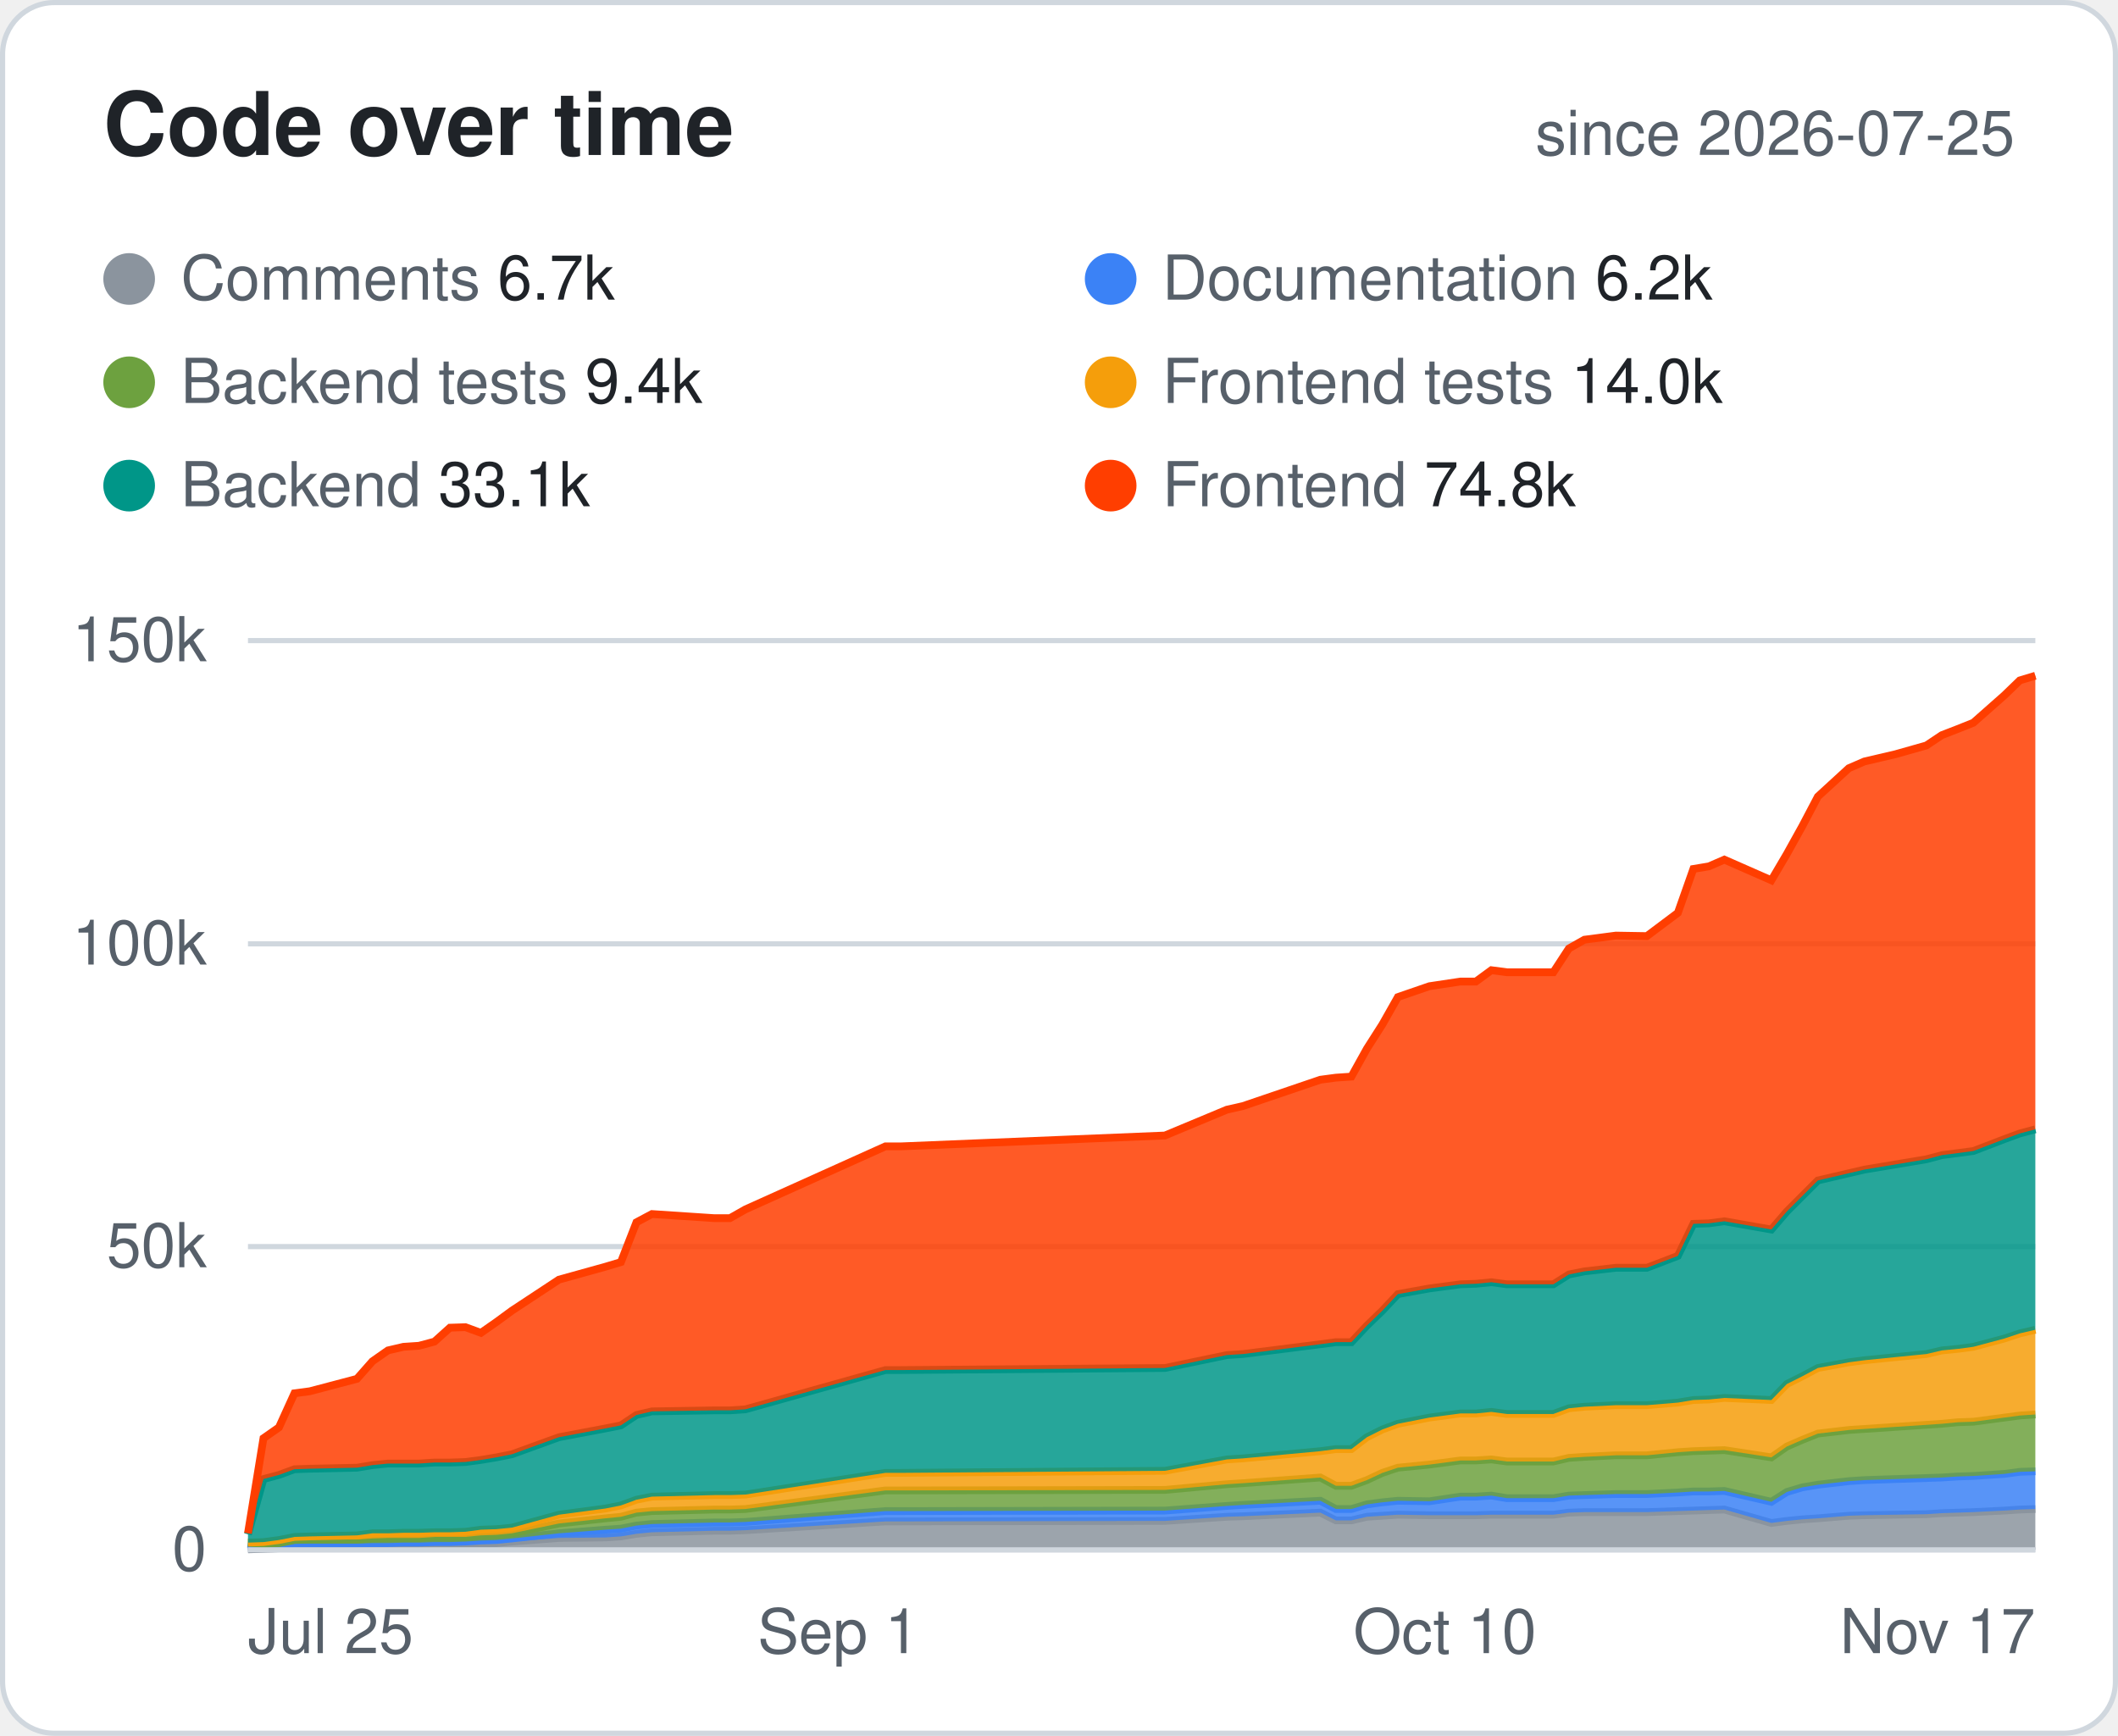
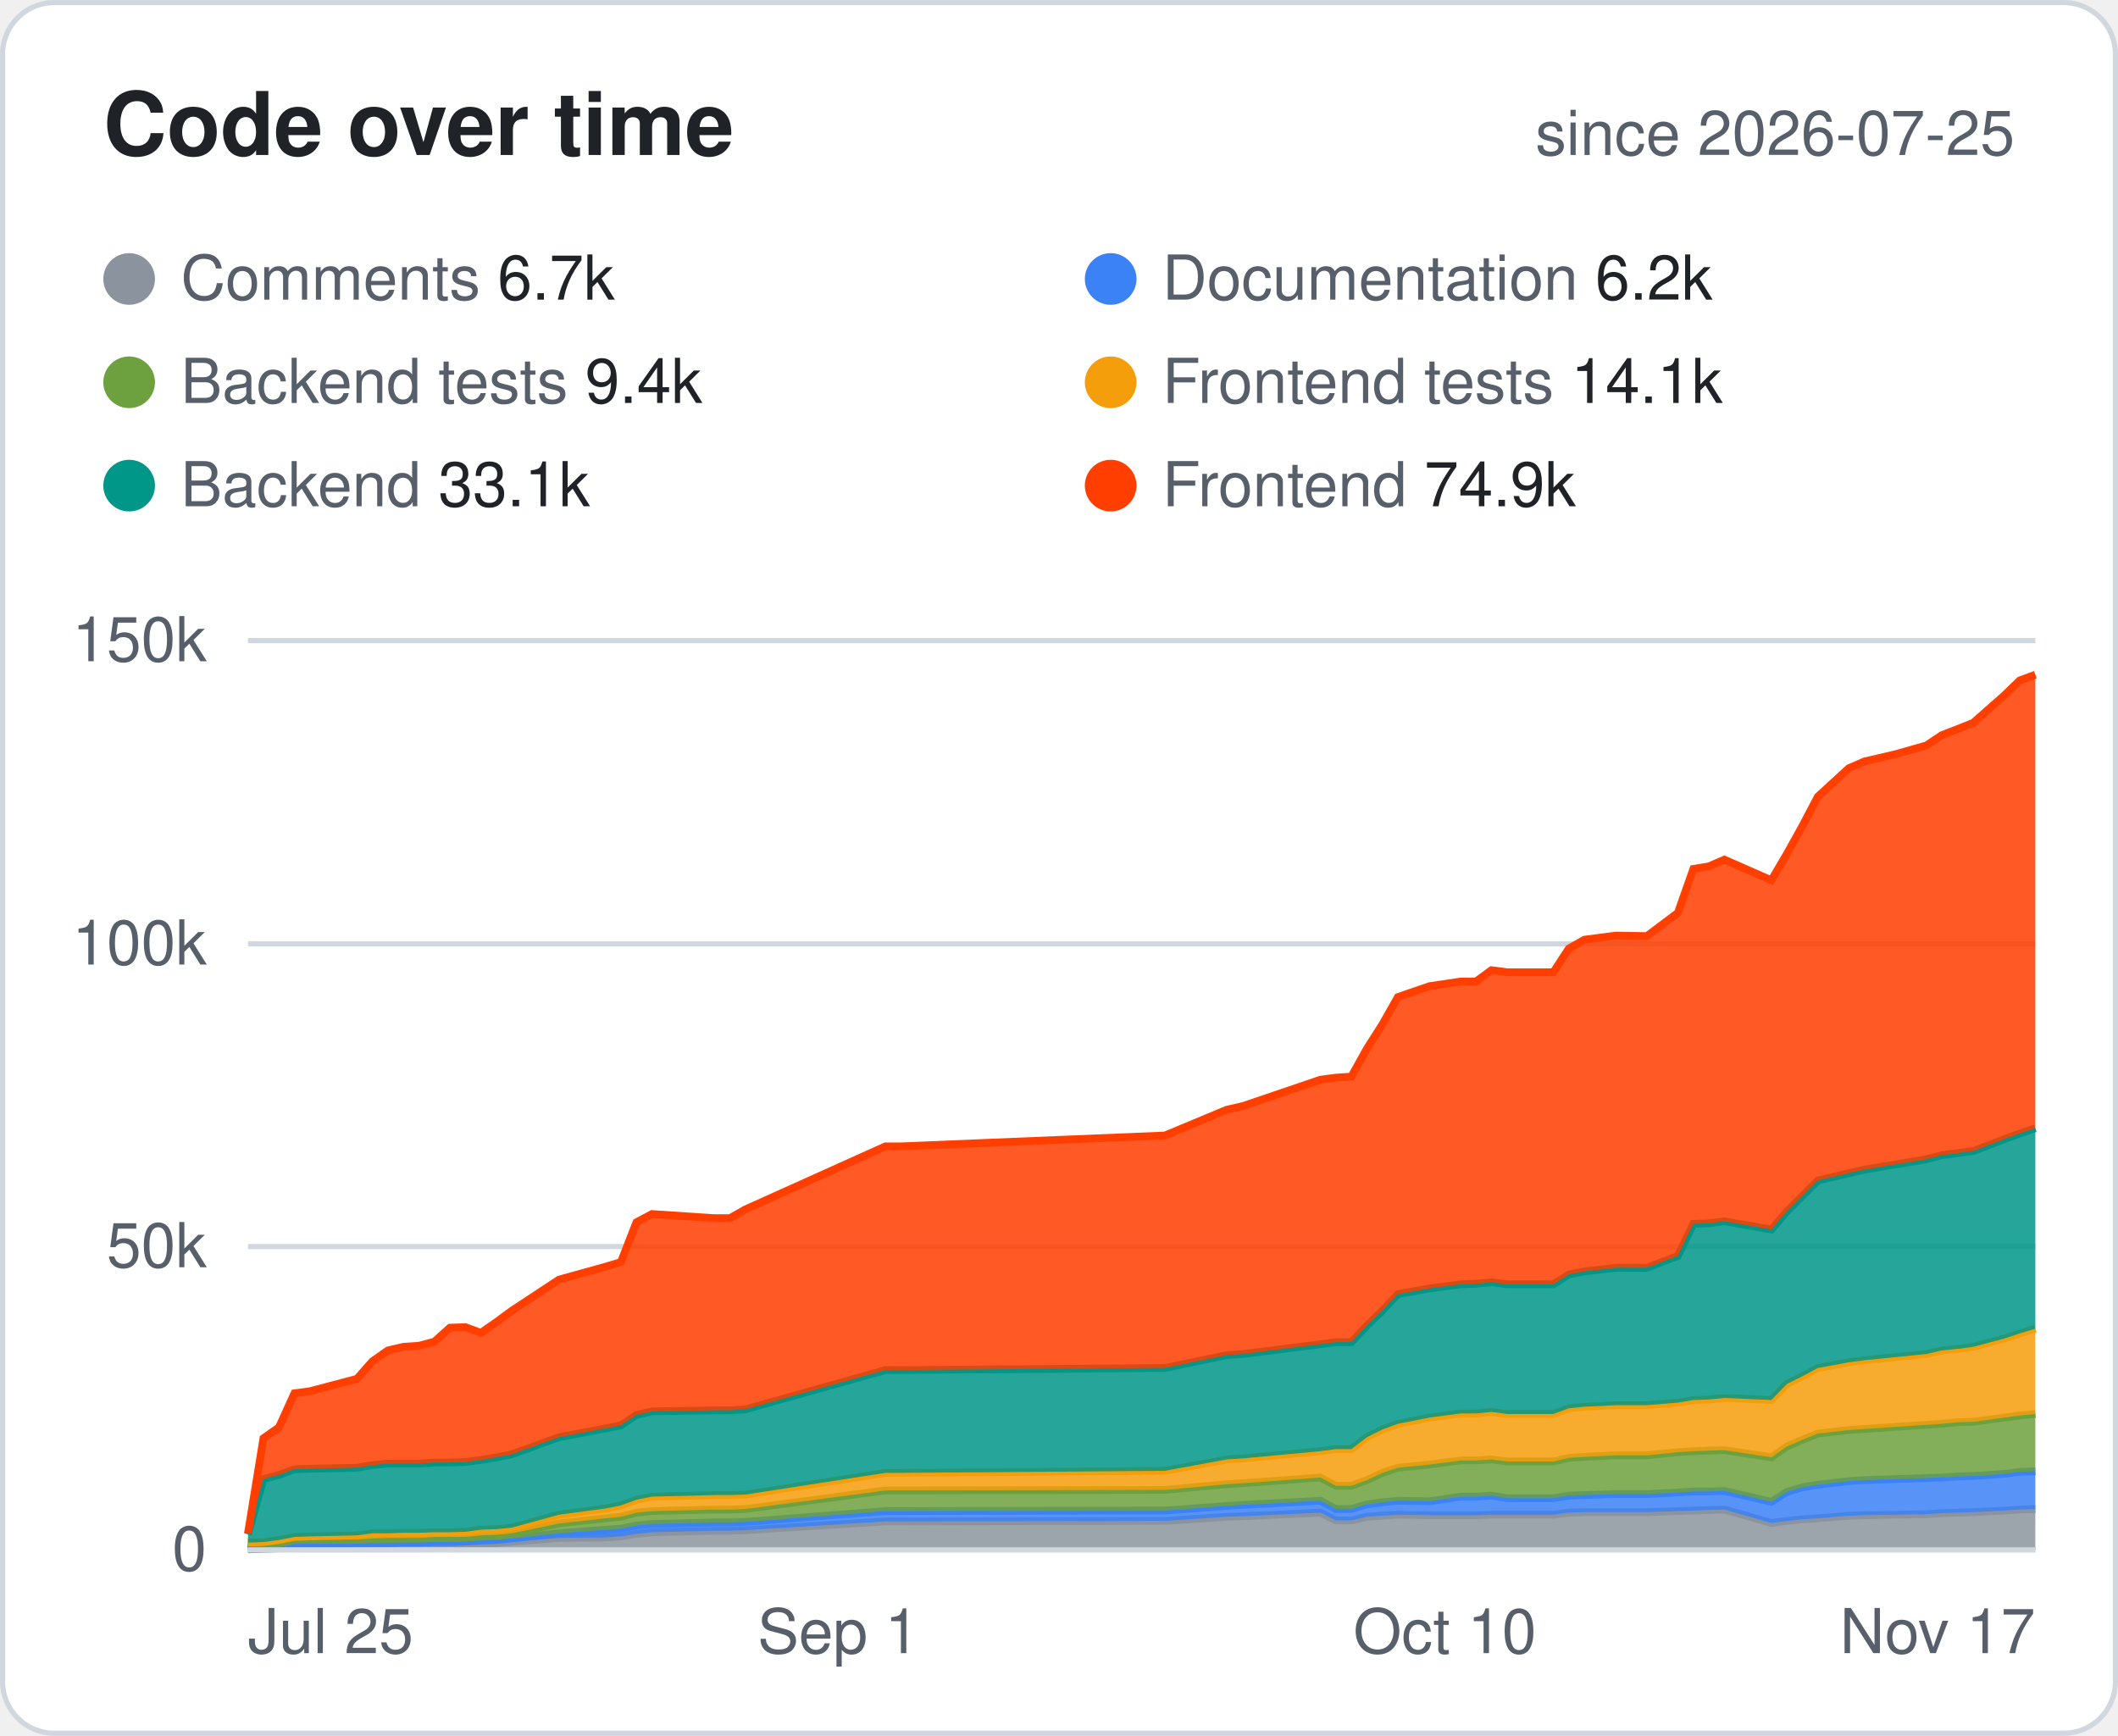
<svg xmlns="http://www.w3.org/2000/svg" width="410" height="336" viewBox="0 0 410 336" font-family="-apple-system,Segoe UI,Helvetica,Arial,sans-serif">
  <style>.bg{fill:#fff;stroke:#d0d7de}.hd{fill:#57606a;font-size:12px;font-weight:600;text-transform:uppercase;letter-spacing:.04em}.tx{fill:#1f2328;font-size:14px}.mu{fill:#57606a;font-size:14px}.tt{fill:#1f2328;font-size:14px;font-weight:700}.ln{stroke:#d0d7de}.ti{fill:#1f2328;font-size:17px;font-weight:700}.tr{fill:#eaeef2}@media (prefers-color-scheme:dark){.bg{fill:#0d1117;stroke:#30363d}.hd,.mu{fill:#8b949e}.tx,.tt,.ti{fill:#e6edf3}.ln{stroke:#30363d}.tr{fill:#21262d}}</style>
  <rect class="bg" x=".5" y=".5" width="409" height="335" rx="10" />
  <text class="ti" x="20" y="30">Code over time</text>
  <text class="mu" x="390" y="30" text-anchor="end" style="font-size:12px">since 2026-07-25</text>
  <circle cx="25" cy="54" r="5" fill="#8B949E" />
  <text class="mu" x="35" y="58" style="font-size:12px">Comments <tspan class="tx" style="font-size:12px">6.7k</tspan>
  </text>
  <circle cx="215" cy="54" r="5" fill="#3B82F6" />
  <text class="mu" x="225" y="58" style="font-size:12px">Documentation <tspan class="tx" style="font-size:12px">6.2k</tspan>
  </text>
  <circle cx="25" cy="74" r="5" fill="#6DA13F" />
  <text class="mu" x="35" y="78" style="font-size:12px">Backend tests <tspan class="tx" style="font-size:12px">9.4k</tspan>
  </text>
  <circle cx="215" cy="74" r="5" fill="#F59E0B" />
-   <text class="mu" x="225" y="78" style="font-size:12px">Frontend tests <tspan class="tx" style="font-size:12px">14.0k</tspan>
+   <text class="mu" x="225" y="78" style="font-size:12px">Frontend tests <tspan class="tx" style="font-size:12px">14.1k</tspan>
  </text>
  <circle cx="25" cy="94" r="5" fill="#009688" />
  <text class="mu" x="35" y="98" style="font-size:12px">Backend <tspan class="tx" style="font-size:12px">33.1k</tspan>
  </text>
  <circle cx="215" cy="94" r="5" fill="#FF3E00" />
-   <text class="mu" x="225" y="98" style="font-size:12px">Frontend <tspan class="tx" style="font-size:12px">74.8k</tspan>
+   <text class="mu" x="225" y="98" style="font-size:12px">Frontend <tspan class="tx" style="font-size:12px">74.9k</tspan>
  </text>
  <line class="ln" x1="48" x2="394" y1="300.0" y2="300.0" />
  <text class="mu" x="40" y="304.0" text-anchor="end" style="font-size:12px">0</text>
  <line class="ln" x1="48" x2="394" y1="241.3" y2="241.3" />
  <text class="mu" x="40" y="245.3" text-anchor="end" style="font-size:12px">50k</text>
  <line class="ln" x1="48" x2="394" y1="182.7" y2="182.7" />
  <text class="mu" x="40" y="186.7" text-anchor="end" style="font-size:12px">100k</text>
  <line class="ln" x1="48" x2="394" y1="124.0" y2="124.0" />
  <text class="mu" x="40" y="128.0" text-anchor="end" style="font-size:12px">150k</text>
  <text class="mu" x="48.0" y="320" text-anchor="start" style="font-size:12px">Jul 25</text>
  <text class="mu" x="162.3" y="320" text-anchor="middle" style="font-size:12px">Sep 1</text>
  <text class="mu" x="279.7" y="320" text-anchor="middle" style="font-size:12px">Oct 10</text>
  <text class="mu" x="394.0" y="320" text-anchor="end" style="font-size:12px">Nov 17</text>
  <polygon points="48.0,299.9 51.0,299.8 54.0,299.7 57.0,299.1 60.0,299.1 69.1,299.1 72.1,299.0 75.1,299.0 78.1,298.9 81.1,298.9 84.1,298.8 87.1,298.8 90.1,298.8 93.1,298.8 96.1,298.7 99.1,298.4 108.2,297.7 117.2,297.6 120.2,297.4 123.2,296.9 126.2,296.6 138.3,296.3 141.3,296.3 144.3,296.2 171.4,294.5 174.4,294.5 225.5,294.4 237.5,293.6 240.6,293.5 255.6,292.8 258.6,294.3 261.6,294.3 264.6,293.6 267.6,293.4 270.6,293.2 276.7,293.3 282.7,293.3 285.7,293.3 288.7,293.2 291.7,293.2 300.7,293.2 303.7,292.8 306.7,292.7 312.8,292.7 318.8,292.7 324.8,292.5 327.8,292.4 330.8,292.3 333.8,292.2 342.9,294.8 345.9,294.4 348.9,294.1 351.9,293.9 357.9,293.4 360.9,293.3 366.9,293.2 372.9,293.1 375.9,292.9 379.0,292.8 382.0,292.7 388.0,292.4 391.0,292.2 394.0,292.1 394.0,300.0 391.0,300.0 388.0,300.0 382.0,300.0 379.0,300.0 375.9,300.0 372.9,300.0 366.9,300.0 360.9,300.0 357.9,300.0 351.9,300.0 348.9,300.0 345.9,300.0 342.9,300.0 333.8,300.0 330.8,300.0 327.8,300.0 324.8,300.0 318.8,300.0 312.8,300.0 306.7,300.0 303.7,300.0 300.7,300.0 291.7,300.0 288.7,300.0 285.7,300.0 282.7,300.0 276.7,300.0 270.6,300.0 267.6,300.0 264.6,300.0 261.6,300.0 258.6,300.0 255.6,300.0 240.6,300.0 237.5,300.0 225.5,300.0 174.4,300.0 171.4,300.0 144.3,300.0 141.3,300.0 138.3,300.0 126.2,300.0 123.2,300.0 120.2,300.0 117.2,300.0 108.2,300.0 99.1,300.0 96.1,300.0 93.1,300.0 90.1,300.0 87.1,300.0 84.1,300.0 81.1,300.0 78.1,300.0 75.1,300.0 72.1,300.0 69.1,300.0 60.0,300.0 57.0,300.0 54.0,300.0 51.0,300.0 48.0,300.0" fill="#8B949E" fill-opacity=".85" />
  <polyline points="48.0,299.9 51.0,299.8 54.0,299.7 57.0,299.1 60.0,299.1 69.1,299.1 72.1,299.0 75.1,299.0 78.1,298.9 81.1,298.9 84.1,298.8 87.1,298.8 90.1,298.8 93.1,298.8 96.1,298.7 99.1,298.4 108.2,297.7 117.2,297.6 120.2,297.4 123.2,296.9 126.2,296.6 138.3,296.3 141.3,296.3 144.3,296.2 171.4,294.5 174.4,294.5 225.5,294.4 237.5,293.6 240.6,293.5 255.6,292.8 258.6,294.3 261.6,294.3 264.6,293.6 267.6,293.4 270.6,293.2 276.7,293.3 282.7,293.3 285.7,293.3 288.7,293.2 291.7,293.2 300.7,293.2 303.7,292.8 306.7,292.7 312.8,292.7 318.8,292.7 324.8,292.5 327.8,292.4 330.8,292.3 333.8,292.2 342.9,294.8 345.9,294.4 348.9,294.1 351.9,293.9 357.9,293.4 360.9,293.3 366.9,293.2 372.9,293.1 375.9,292.9 379.0,292.8 382.0,292.7 388.0,292.4 391.0,292.2 394.0,292.1" fill="none" stroke="#8B949E" stroke-width="1.5" />
  <polygon points="48.0,298.8 51.0,299.5 54.0,299.4 57.0,298.8 60.0,298.8 69.1,298.8 72.1,298.7 75.1,298.7 78.1,298.6 81.1,298.6 84.1,298.5 87.1,298.5 90.1,298.4 93.1,298.2 96.1,298.1 99.1,297.8 108.2,296.8 117.2,296.1 120.2,295.9 123.2,295.3 126.2,295.0 138.3,294.7 141.3,294.7 144.3,294.6 171.4,292.5 174.4,292.5 225.5,292.4 237.5,291.5 240.6,291.3 255.6,290.5 258.6,292.1 261.6,292.1 264.6,291.2 267.6,290.8 270.6,290.5 276.7,290.6 282.7,289.7 285.7,289.7 288.7,289.5 291.7,290.0 300.7,290.0 303.7,289.5 306.7,289.4 312.8,289.2 318.8,289.2 324.8,288.9 327.8,288.7 330.8,288.7 333.8,288.6 342.9,290.7 345.9,288.8 348.9,287.9 351.9,287.4 357.9,286.7 360.9,286.5 366.9,286.3 372.9,286.1 375.9,286.0 379.0,285.8 382.0,285.7 388.0,285.3 391.0,284.9 394.0,284.8 394.0,292.1 391.0,292.2 388.0,292.4 382.0,292.7 379.0,292.8 375.9,292.9 372.9,293.1 366.9,293.2 360.9,293.3 357.9,293.4 351.9,293.9 348.9,294.1 345.9,294.4 342.9,294.8 333.8,292.2 330.8,292.3 327.8,292.4 324.8,292.5 318.8,292.7 312.8,292.7 306.7,292.7 303.7,292.8 300.7,293.2 291.7,293.2 288.7,293.2 285.7,293.3 282.7,293.3 276.7,293.3 270.6,293.2 267.6,293.4 264.6,293.6 261.6,294.3 258.6,294.3 255.6,292.8 240.6,293.5 237.5,293.6 225.5,294.4 174.4,294.5 171.4,294.5 144.3,296.2 141.3,296.3 138.3,296.3 126.2,296.6 123.2,296.9 120.2,297.4 117.2,297.6 108.2,297.7 99.1,298.4 96.1,298.7 93.1,298.8 90.1,298.8 87.1,298.8 84.1,298.8 81.1,298.9 78.1,298.9 75.1,299.0 72.1,299.0 69.1,299.1 60.0,299.1 57.0,299.1 54.0,299.7 51.0,299.8 48.0,299.9" fill="#3B82F6" fill-opacity=".85" />
  <polyline points="48.0,298.8 51.0,299.5 54.0,299.4 57.0,298.8 60.0,298.8 69.1,298.8 72.1,298.7 75.1,298.7 78.1,298.6 81.1,298.6 84.1,298.5 87.1,298.5 90.1,298.4 93.1,298.2 96.1,298.1 99.1,297.8 108.2,296.8 117.2,296.1 120.2,295.9 123.2,295.3 126.2,295.0 138.3,294.7 141.3,294.7 144.3,294.6 171.4,292.5 174.4,292.5 225.5,292.4 237.5,291.5 240.6,291.3 255.6,290.5 258.6,292.1 261.6,292.1 264.6,291.2 267.6,290.8 270.6,290.5 276.7,290.6 282.7,289.7 285.7,289.7 288.7,289.5 291.7,290.0 300.7,290.0 303.7,289.5 306.7,289.4 312.8,289.2 318.8,289.2 324.8,288.9 327.8,288.7 330.8,288.7 333.8,288.6 342.9,290.7 345.9,288.8 348.9,287.9 351.9,287.4 357.9,286.7 360.9,286.5 366.9,286.3 372.9,286.1 375.9,286.0 379.0,285.8 382.0,285.7 388.0,285.3 391.0,284.9 394.0,284.8" fill="none" stroke="#3B82F6" stroke-width="1.5" />
-   <polygon points="48.0,298.6 51.0,298.9 54.0,298.7 57.0,298.1 60.0,298.0 69.1,298.0 72.1,297.8 75.1,297.7 78.1,297.7 81.1,297.7 84.1,297.5 87.1,297.5 90.1,297.5 93.1,297.2 96.1,297.1 99.1,296.8 108.2,294.9 117.2,293.9 120.2,293.6 123.2,292.8 126.2,292.5 138.3,292.2 141.3,292.2 144.3,292.1 171.4,288.5 174.4,288.5 225.5,288.4 237.5,287.3 240.6,287.1 255.6,286.0 258.6,287.6 261.6,287.6 264.6,286.5 267.6,285.1 270.6,284.1 276.7,283.5 282.7,282.7 285.7,282.7 288.7,282.5 291.7,282.9 300.7,282.9 303.7,282.2 306.7,282.0 312.8,281.7 318.8,281.7 324.8,281.1 327.8,280.9 330.8,280.8 333.8,280.7 342.9,282.1 345.9,280.0 348.9,278.7 351.9,277.5 357.9,276.8 360.9,276.6 366.9,276.2 372.9,275.8 375.9,275.6 379.0,275.3 382.0,275.2 388.0,274.4 391.0,274.0 394.0,273.8 394.0,284.8 391.0,284.9 388.0,285.3 382.0,285.7 379.0,285.8 375.9,286.0 372.9,286.1 366.9,286.3 360.9,286.5 357.9,286.7 351.9,287.4 348.9,287.9 345.9,288.8 342.9,290.7 333.8,288.6 330.8,288.7 327.8,288.7 324.8,288.9 318.8,289.2 312.8,289.2 306.7,289.4 303.7,289.5 300.7,290.0 291.7,290.0 288.7,289.5 285.7,289.7 282.7,289.7 276.7,290.6 270.6,290.5 267.6,290.8 264.6,291.2 261.6,292.1 258.6,292.1 255.6,290.5 240.6,291.3 237.5,291.5 225.5,292.4 174.4,292.5 171.4,292.5 144.3,294.6 141.3,294.7 138.3,294.7 126.2,295.0 123.2,295.3 120.2,295.9 117.2,296.1 108.2,296.8 99.1,297.8 96.1,298.1 93.1,298.2 90.1,298.4 87.1,298.5 84.1,298.5 81.1,298.6 78.1,298.6 75.1,298.7 72.1,298.7 69.1,298.8 60.0,298.8 57.0,298.8 54.0,299.4 51.0,299.5 48.0,298.8" fill="#6DA13F" fill-opacity=".85" />
-   <polyline points="48.0,298.6 51.0,298.9 54.0,298.7 57.0,298.1 60.0,298.0 69.1,298.0 72.1,297.8 75.1,297.7 78.1,297.7 81.1,297.7 84.1,297.5 87.1,297.5 90.1,297.5 93.1,297.2 96.1,297.1 99.1,296.8 108.2,294.9 117.2,293.9 120.2,293.6 123.2,292.8 126.2,292.5 138.3,292.2 141.3,292.2 144.3,292.1 171.4,288.5 174.4,288.5 225.5,288.4 237.5,287.3 240.6,287.1 255.6,286.0 258.6,287.6 261.6,287.6 264.6,286.5 267.6,285.1 270.6,284.1 276.7,283.5 282.7,282.7 285.7,282.7 288.7,282.5 291.7,282.9 300.7,282.9 303.7,282.2 306.7,282.0 312.8,281.7 318.8,281.7 324.8,281.1 327.8,280.9 330.8,280.8 333.8,280.7 342.9,282.1 345.9,280.0 348.9,278.7 351.9,277.5 357.9,276.8 360.9,276.6 366.9,276.2 372.9,275.8 375.9,275.6 379.0,275.3 382.0,275.2 388.0,274.4 391.0,274.0 394.0,273.8" fill="none" stroke="#6DA13F" stroke-width="1.5" />
-   <polygon points="48.0,298.6 51.0,298.5 54.0,298.1 57.0,297.5 60.0,297.4 69.1,297.2 72.1,296.8 75.1,296.8 78.1,296.7 81.1,296.7 84.1,296.6 87.1,296.6 90.1,296.5 93.1,296.1 96.1,296.0 99.1,295.7 108.2,293.2 117.2,292.0 120.2,291.4 123.2,290.3 126.2,289.7 138.3,289.4 141.3,289.4 144.3,289.3 171.4,285.1 174.4,285.1 225.5,284.7 237.5,282.5 240.6,282.3 255.6,280.9 258.6,280.5 261.6,280.5 264.6,278.2 267.6,276.7 270.6,275.6 276.7,274.4 282.7,273.6 285.7,273.6 288.7,273.3 291.7,273.7 300.7,273.7 303.7,272.6 306.7,272.3 312.8,272.0 318.8,272.0 324.8,271.5 327.8,271.0 330.8,270.9 333.8,270.6 342.9,271.0 345.9,267.9 348.9,266.4 351.9,264.8 357.9,263.7 360.9,263.3 366.9,262.7 372.9,262.1 375.9,261.4 379.0,261.1 382.0,260.7 388.0,259.1 391.0,258.1 394.0,257.4 394.0,273.8 391.0,274.0 388.0,274.4 382.0,275.2 379.0,275.3 375.9,275.6 372.9,275.8 366.9,276.2 360.9,276.6 357.9,276.8 351.9,277.5 348.9,278.7 345.9,280.0 342.9,282.1 333.8,280.7 330.8,280.8 327.8,280.9 324.8,281.1 318.8,281.7 312.8,281.7 306.7,282.0 303.7,282.2 300.7,282.9 291.7,282.9 288.7,282.5 285.7,282.7 282.7,282.7 276.7,283.5 270.6,284.1 267.6,285.1 264.6,286.5 261.6,287.6 258.6,287.6 255.6,286.0 240.6,287.1 237.5,287.3 225.5,288.4 174.4,288.5 171.4,288.5 144.3,292.1 141.3,292.2 138.3,292.2 126.2,292.5 123.2,292.8 120.2,293.6 117.2,293.9 108.2,294.9 99.1,296.8 96.1,297.1 93.1,297.2 90.1,297.5 87.1,297.5 84.1,297.5 81.1,297.7 78.1,297.7 75.1,297.7 72.1,297.8 69.1,298.0 60.0,298.0 57.0,298.1 54.0,298.7 51.0,298.9 48.0,298.6" fill="#F59E0B" fill-opacity=".85" />
-   <polyline points="48.0,298.6 51.0,298.5 54.0,298.1 57.0,297.5 60.0,297.4 69.1,297.2 72.1,296.8 75.1,296.8 78.1,296.7 81.1,296.7 84.1,296.6 87.1,296.6 90.1,296.5 93.1,296.1 96.1,296.0 99.1,295.7 108.2,293.2 117.2,292.0 120.2,291.4 123.2,290.3 126.2,289.7 138.3,289.4 141.3,289.4 144.3,289.3 171.4,285.1 174.4,285.1 225.5,284.7 237.5,282.5 240.6,282.3 255.6,280.9 258.6,280.5 261.6,280.5 264.6,278.2 267.6,276.7 270.6,275.6 276.7,274.4 282.7,273.6 285.7,273.6 288.7,273.3 291.7,273.7 300.7,273.7 303.7,272.6 306.7,272.3 312.8,272.0 318.8,272.0 324.8,271.5 327.8,271.0 330.8,270.9 333.8,270.6 342.9,271.0 345.9,267.9 348.9,266.4 351.9,264.8 357.9,263.7 360.9,263.3 366.9,262.7 372.9,262.1 375.9,261.4 379.0,261.1 382.0,260.7 388.0,259.1 391.0,258.1 394.0,257.4" fill="none" stroke="#F59E0B" stroke-width="1.5" />
-   <polygon points="48.0,297.0 51.0,286.3 54.0,285.5 57.0,284.4 60.0,284.3 69.1,284.1 72.1,283.6 75.1,283.3 78.1,283.3 81.1,283.3 84.1,283.1 87.1,283.1 90.1,283.0 93.1,282.6 96.1,282.1 99.1,281.5 108.2,278.2 117.2,276.5 120.2,275.9 123.2,273.9 126.2,273.2 138.3,273.0 141.3,273.0 144.3,272.8 171.4,265.2 174.4,265.2 225.5,264.8 237.5,262.3 240.6,262.1 255.6,260.2 258.6,259.8 261.6,259.8 264.6,256.6 267.6,253.7 270.6,250.5 276.7,249.4 282.7,248.6 285.7,248.5 288.7,248.2 291.7,248.6 300.7,248.6 303.7,246.7 306.7,246.1 312.8,245.4 318.8,245.4 324.8,243.1 327.8,236.9 330.8,236.8 333.8,236.4 342.9,238.0 345.9,234.5 348.9,231.5 351.9,228.5 357.9,227.1 360.9,226.4 366.9,225.4 372.9,224.4 375.9,223.6 379.0,223.2 382.0,222.8 388.0,220.5 391.0,219.4 394.0,218.6 394.0,257.4 391.0,258.1 388.0,259.1 382.0,260.7 379.0,261.1 375.9,261.4 372.9,262.1 366.9,262.7 360.9,263.3 357.9,263.7 351.9,264.8 348.9,266.4 345.9,267.9 342.9,271.0 333.8,270.6 330.8,270.9 327.8,271.0 324.8,271.5 318.8,272.0 312.8,272.0 306.7,272.3 303.7,272.6 300.7,273.7 291.7,273.7 288.7,273.3 285.7,273.6 282.7,273.6 276.7,274.4 270.6,275.6 267.6,276.7 264.6,278.2 261.6,280.5 258.6,280.5 255.6,280.9 240.6,282.3 237.5,282.5 225.5,284.7 174.4,285.1 171.4,285.1 144.3,289.3 141.3,289.4 138.3,289.4 126.2,289.7 123.2,290.3 120.2,291.4 117.2,292.0 108.2,293.2 99.1,295.7 96.1,296.0 93.1,296.1 90.1,296.5 87.1,296.6 84.1,296.6 81.1,296.7 78.1,296.7 75.1,296.8 72.1,296.8 69.1,297.2 60.0,297.4 57.0,297.5 54.0,298.1 51.0,298.5 48.0,298.6" fill="#009688" fill-opacity=".85" />
-   <polyline points="48.0,297.0 51.0,286.3 54.0,285.5 57.0,284.4 60.0,284.3 69.1,284.1 72.1,283.6 75.1,283.3 78.1,283.3 81.1,283.3 84.1,283.1 87.1,283.1 90.1,283.0 93.1,282.6 96.1,282.1 99.1,281.5 108.2,278.2 117.2,276.5 120.2,275.9 123.2,273.9 126.2,273.2 138.3,273.0 141.3,273.0 144.3,272.8 171.4,265.2 174.4,265.2 225.5,264.8 237.5,262.3 240.6,262.1 255.6,260.2 258.6,259.8 261.6,259.8 264.6,256.6 267.6,253.7 270.6,250.5 276.7,249.4 282.7,248.6 285.7,248.5 288.7,248.2 291.7,248.6 300.7,248.6 303.7,246.7 306.7,246.1 312.8,245.4 318.8,245.4 324.8,243.1 327.8,236.9 330.8,236.8 333.8,236.4 342.9,238.0 345.9,234.5 348.9,231.5 351.9,228.5 357.9,227.1 360.9,226.4 366.9,225.4 372.9,224.4 375.9,223.6 379.0,223.2 382.0,222.8 388.0,220.5 391.0,219.4 394.0,218.6" fill="none" stroke="#009688" stroke-width="1.5" />
-   <polygon points="48.0,296.8 51.0,278.4 54.0,276.3 57.0,269.7 60.0,269.3 69.1,266.9 72.1,263.5 75.1,261.4 78.1,260.7 81.1,260.5 84.1,259.7 87.1,257.0 90.1,256.9 93.1,258.0 96.1,255.9 99.1,253.7 108.2,247.7 117.2,245.2 120.2,244.3 123.2,236.6 126.2,235.0 138.3,235.8 141.3,235.8 144.3,234.1 171.4,221.9 174.4,221.9 225.5,219.8 237.5,214.8 240.6,214.1 255.6,209.0 258.6,208.6 261.6,208.4 264.6,203.0 267.6,198.3 270.6,193.0 276.7,190.9 282.7,190.0 285.7,190.0 288.7,187.8 291.7,188.2 300.7,188.2 303.7,183.6 306.7,181.9 312.8,181.1 318.8,181.2 324.8,176.7 327.8,168.2 330.8,167.7 333.8,166.4 342.9,170.4 345.9,165.3 348.9,159.9 351.9,154.2 357.9,148.7 360.9,147.4 366.9,146.0 372.9,144.3 375.9,142.3 379.0,141.1 382.0,139.9 388.0,134.6 391.0,131.7 394.0,130.8 394.0,218.6 391.0,219.4 388.0,220.5 382.0,222.8 379.0,223.2 375.9,223.6 372.9,224.4 366.9,225.4 360.9,226.4 357.9,227.1 351.9,228.5 348.9,231.5 345.9,234.5 342.9,238.0 333.8,236.4 330.8,236.8 327.8,236.9 324.8,243.1 318.8,245.4 312.8,245.4 306.7,246.1 303.7,246.7 300.7,248.6 291.7,248.6 288.7,248.2 285.7,248.5 282.7,248.6 276.7,249.4 270.6,250.5 267.6,253.7 264.6,256.6 261.6,259.8 258.6,259.8 255.6,260.2 240.6,262.1 237.5,262.3 225.5,264.8 174.4,265.2 171.4,265.2 144.3,272.8 141.3,273.0 138.3,273.0 126.2,273.2 123.2,273.9 120.2,275.9 117.2,276.5 108.2,278.2 99.1,281.5 96.1,282.1 93.1,282.6 90.1,283.0 87.1,283.1 84.1,283.1 81.1,283.3 78.1,283.3 75.1,283.3 72.1,283.6 69.1,284.1 60.0,284.3 57.0,284.4 54.0,285.5 51.0,286.3 48.0,297.0" fill="#FF3E00" fill-opacity=".85" />
-   <polyline points="48.0,296.8 51.0,278.4 54.0,276.3 57.0,269.7 60.0,269.3 69.1,266.9 72.1,263.5 75.1,261.4 78.1,260.7 81.1,260.5 84.1,259.7 87.1,257.0 90.1,256.9 93.1,258.0 96.1,255.9 99.1,253.7 108.2,247.7 117.2,245.2 120.2,244.3 123.2,236.6 126.2,235.0 138.3,235.8 141.3,235.8 144.3,234.1 171.4,221.9 174.4,221.9 225.5,219.8 237.5,214.8 240.6,214.1 255.6,209.0 258.6,208.6 261.6,208.4 264.6,203.0 267.6,198.3 270.6,193.0 276.7,190.9 282.7,190.0 285.7,190.0 288.7,187.8 291.7,188.2 300.7,188.2 303.7,183.6 306.7,181.9 312.8,181.1 318.8,181.2 324.8,176.7 327.8,168.2 330.8,167.7 333.8,166.4 342.9,170.4 345.9,165.3 348.9,159.9 351.9,154.2 357.9,148.7 360.9,147.4 366.9,146.0 372.9,144.3 375.9,142.3 379.0,141.1 382.0,139.9 388.0,134.6 391.0,131.7 394.0,130.8" fill="none" stroke="#FF3E00" stroke-width="1.5" />
+   <polygon points="48.0,298.6 51.0,298.9 54.0,298.7 57.0,298.1 60.0,298.0 69.1,298.0 72.1,297.8 75.1,297.7 78.1,297.7 81.1,297.7 84.1,297.5 87.1,297.5 90.1,297.5 93.1,297.2 96.1,297.1 99.1,296.8 108.2,294.9 117.2,293.9 120.2,293.6 123.2,292.8 126.2,292.5 138.3,292.2 141.3,292.2 144.3,292.1 171.4,288.5 174.4,288.5 225.5,288.4 237.5,287.3 240.6,287.1 255.6,286.0 258.6,287.6 261.6,287.6 264.6,286.5 267.6,285.1 270.6,284.1 276.7,283.5 282.7,282.7 285.7,282.7 288.7,282.5 291.7,282.9 300.7,282.9 303.7,282.2 306.7,282.0 312.8,281.7 318.8,281.7 324.8,281.1 327.8,280.9 330.8,280.8 333.8,280.7 342.9,282.1 345.9,280.0 348.9,278.7 351.9,277.5 357.9,276.8 360.9,276.6 366.9,276.2 372.9,275.8 375.9,275.6 379.0,275.3 382.0,275.2 388.0,274.4 391.0,274.0 394.0,273.7 394.0,284.8 391.0,284.9 388.0,285.3 382.0,285.7 379.0,285.8 375.9,286.0 372.9,286.1 366.9,286.3 360.9,286.5 357.9,286.7 351.9,287.4 348.9,287.9 345.9,288.8 342.9,290.7 333.8,288.6 330.8,288.7 327.8,288.7 324.8,288.9 318.8,289.2 312.8,289.2 306.7,289.4 303.7,289.5 300.7,290.0 291.7,290.0 288.7,289.5 285.7,289.7 282.7,289.7 276.7,290.6 270.6,290.5 267.6,290.8 264.6,291.2 261.6,292.1 258.6,292.1 255.6,290.5 240.6,291.3 237.5,291.5 225.5,292.4 174.4,292.5 171.4,292.5 144.3,294.6 141.3,294.7 138.3,294.7 126.2,295.0 123.2,295.3 120.2,295.9 117.2,296.1 108.2,296.8 99.1,297.8 96.1,298.1 93.1,298.2 90.1,298.4 87.1,298.5 84.1,298.5 81.1,298.6 78.1,298.6 75.1,298.7 72.1,298.7 69.1,298.8 60.0,298.8 57.0,298.8 54.0,299.4 51.0,299.5 48.0,298.8" fill="#6DA13F" fill-opacity=".85" />
+   <polyline points="48.0,298.6 51.0,298.9 54.0,298.7 57.0,298.1 60.0,298.0 69.1,298.0 72.1,297.8 75.1,297.7 78.1,297.7 81.1,297.7 84.1,297.5 87.1,297.5 90.1,297.5 93.1,297.2 96.1,297.1 99.1,296.8 108.2,294.9 117.2,293.9 120.2,293.6 123.2,292.8 126.2,292.5 138.3,292.2 141.3,292.2 144.3,292.1 171.4,288.5 174.4,288.5 225.5,288.4 237.5,287.3 240.6,287.1 255.6,286.0 258.6,287.6 261.6,287.6 264.6,286.5 267.6,285.1 270.6,284.1 276.7,283.5 282.7,282.7 285.7,282.7 288.7,282.5 291.7,282.9 300.7,282.9 303.7,282.2 306.7,282.0 312.8,281.7 318.8,281.7 324.8,281.1 327.8,280.9 330.8,280.8 333.8,280.7 342.9,282.1 345.9,280.0 348.9,278.7 351.9,277.5 357.9,276.8 360.9,276.6 366.9,276.2 372.9,275.8 375.9,275.6 379.0,275.3 382.0,275.2 388.0,274.4 391.0,274.0 394.0,273.7" fill="none" stroke="#6DA13F" stroke-width="1.5" />
+   <polygon points="48.0,298.6 51.0,298.5 54.0,298.1 57.0,297.5 60.0,297.4 69.1,297.2 72.1,296.8 75.1,296.8 78.1,296.7 81.1,296.7 84.1,296.6 87.1,296.6 90.1,296.5 93.1,296.1 96.1,296.0 99.1,295.7 108.2,293.2 117.2,292.0 120.2,291.4 123.2,290.3 126.2,289.7 138.3,289.4 141.3,289.4 144.3,289.3 171.4,285.1 174.4,285.1 225.5,284.7 237.5,282.5 240.6,282.3 255.6,280.9 258.6,280.5 261.6,280.5 264.6,278.2 267.6,276.7 270.6,275.6 276.7,274.4 282.7,273.6 285.7,273.6 288.7,273.3 291.7,273.7 300.7,273.7 303.7,272.6 306.7,272.3 312.8,272.0 318.8,272.0 324.8,271.5 327.8,271.0 330.8,270.9 333.8,270.6 342.9,271.0 345.9,267.9 348.9,266.4 351.9,264.8 357.9,263.7 360.9,263.3 366.9,262.7 372.9,262.1 375.9,261.4 379.0,261.1 382.0,260.7 388.0,259.1 391.0,258.1 394.0,257.2 394.0,273.7 391.0,274.0 388.0,274.4 382.0,275.2 379.0,275.3 375.9,275.6 372.9,275.8 366.9,276.2 360.9,276.6 357.9,276.8 351.9,277.5 348.9,278.7 345.9,280.0 342.9,282.1 333.8,280.7 330.8,280.8 327.8,280.9 324.8,281.1 318.8,281.7 312.8,281.7 306.7,282.0 303.7,282.2 300.7,282.9 291.7,282.9 288.7,282.5 285.7,282.7 282.7,282.7 276.7,283.5 270.6,284.1 267.6,285.1 264.6,286.5 261.6,287.6 258.6,287.6 255.6,286.0 240.6,287.1 237.5,287.3 225.5,288.4 174.4,288.5 171.4,288.5 144.3,292.1 141.3,292.2 138.3,292.2 126.2,292.5 123.2,292.8 120.2,293.6 117.2,293.9 108.2,294.9 99.1,296.8 96.1,297.1 93.1,297.2 90.1,297.5 87.1,297.5 84.1,297.5 81.1,297.7 78.1,297.7 75.1,297.7 72.1,297.8 69.1,298.0 60.0,298.0 57.0,298.1 54.0,298.7 51.0,298.9 48.0,298.6" fill="#F59E0B" fill-opacity=".85" />
+   <polyline points="48.0,298.6 51.0,298.5 54.0,298.1 57.0,297.5 60.0,297.4 69.1,297.2 72.1,296.8 75.1,296.8 78.1,296.7 81.1,296.7 84.1,296.6 87.1,296.6 90.1,296.5 93.1,296.1 96.1,296.0 99.1,295.7 108.2,293.2 117.2,292.0 120.2,291.4 123.2,290.3 126.2,289.7 138.3,289.4 141.3,289.4 144.3,289.3 171.4,285.1 174.4,285.1 225.5,284.7 237.5,282.5 240.6,282.3 255.6,280.9 258.6,280.5 261.6,280.5 264.6,278.2 267.6,276.7 270.6,275.6 276.7,274.4 282.7,273.6 285.7,273.6 288.7,273.3 291.7,273.7 300.7,273.7 303.7,272.6 306.7,272.3 312.8,272.0 318.8,272.0 324.8,271.5 327.8,271.0 330.8,270.9 333.8,270.6 342.9,271.0 345.9,267.9 348.9,266.4 351.9,264.8 357.9,263.7 360.9,263.3 366.9,262.7 372.9,262.1 375.9,261.4 379.0,261.1 382.0,260.7 388.0,259.1 391.0,258.1 394.0,257.2" fill="none" stroke="#F59E0B" stroke-width="1.5" />
+   <polygon points="48.0,297.0 51.0,286.3 54.0,285.5 57.0,284.4 60.0,284.3 69.1,284.1 72.1,283.6 75.1,283.3 78.1,283.3 81.1,283.3 84.1,283.1 87.1,283.1 90.1,283.0 93.1,282.6 96.1,282.1 99.1,281.5 108.2,278.2 117.2,276.5 120.2,275.9 123.2,273.9 126.2,273.2 138.3,273.0 141.3,273.0 144.3,272.8 171.4,265.2 174.4,265.2 225.5,264.8 237.5,262.3 240.6,262.1 255.6,260.2 258.6,259.8 261.6,259.8 264.6,256.6 267.6,253.7 270.6,250.5 276.7,249.4 282.7,248.6 285.7,248.5 288.7,248.2 291.7,248.6 300.7,248.6 303.7,246.7 306.7,246.1 312.8,245.4 318.8,245.4 324.8,243.1 327.8,236.9 330.8,236.8 333.8,236.4 342.9,238.0 345.9,234.5 348.9,231.5 351.9,228.5 357.9,227.1 360.9,226.4 366.9,225.4 372.9,224.4 375.9,223.6 379.0,223.2 382.0,222.8 388.0,220.5 391.0,219.4 394.0,218.4 394.0,257.2 391.0,258.1 388.0,259.1 382.0,260.7 379.0,261.1 375.9,261.4 372.9,262.1 366.9,262.7 360.9,263.3 357.9,263.7 351.9,264.8 348.9,266.4 345.9,267.9 342.9,271.0 333.8,270.6 330.8,270.9 327.8,271.0 324.8,271.5 318.8,272.0 312.8,272.0 306.7,272.3 303.7,272.6 300.7,273.7 291.7,273.7 288.7,273.3 285.7,273.6 282.7,273.6 276.7,274.4 270.6,275.6 267.6,276.7 264.6,278.2 261.6,280.5 258.6,280.5 255.6,280.9 240.6,282.3 237.5,282.5 225.5,284.7 174.4,285.1 171.4,285.1 144.3,289.3 141.3,289.4 138.3,289.4 126.2,289.7 123.2,290.3 120.2,291.4 117.2,292.0 108.2,293.2 99.1,295.7 96.1,296.0 93.1,296.1 90.1,296.5 87.1,296.6 84.1,296.6 81.1,296.7 78.1,296.7 75.1,296.8 72.1,296.8 69.1,297.2 60.0,297.4 57.0,297.5 54.0,298.1 51.0,298.5 48.0,298.6" fill="#009688" fill-opacity=".85" />
+   <polyline points="48.0,297.0 51.0,286.3 54.0,285.5 57.0,284.4 60.0,284.3 69.1,284.1 72.1,283.6 75.1,283.3 78.1,283.3 81.1,283.3 84.1,283.1 87.1,283.1 90.1,283.0 93.1,282.6 96.1,282.1 99.1,281.5 108.2,278.2 117.2,276.5 120.2,275.9 123.2,273.9 126.2,273.2 138.3,273.0 141.3,273.0 144.3,272.8 171.4,265.2 174.4,265.2 225.5,264.8 237.5,262.3 240.6,262.1 255.6,260.2 258.6,259.8 261.6,259.8 264.6,256.6 267.6,253.7 270.6,250.5 276.7,249.4 282.7,248.6 285.7,248.5 288.7,248.2 291.7,248.6 300.7,248.6 303.7,246.7 306.7,246.1 312.8,245.4 318.8,245.4 324.8,243.1 327.8,236.9 330.8,236.8 333.8,236.4 342.9,238.0 345.9,234.5 348.9,231.5 351.9,228.5 357.9,227.1 360.9,226.4 366.9,225.4 372.9,224.4 375.9,223.6 379.0,223.2 382.0,222.8 388.0,220.5 391.0,219.4 394.0,218.4" fill="none" stroke="#009688" stroke-width="1.5" />
+   <polygon points="48.0,296.8 51.0,278.4 54.0,276.3 57.0,269.7 60.0,269.3 69.1,266.9 72.1,263.5 75.1,261.4 78.1,260.7 81.1,260.5 84.1,259.7 87.1,257.0 90.1,256.9 93.1,258.0 96.1,255.9 99.1,253.7 108.2,247.7 117.2,245.2 120.2,244.3 123.2,236.6 126.2,235.0 138.3,235.8 141.3,235.8 144.3,234.1 171.4,221.9 174.4,221.9 225.5,219.8 237.5,214.8 240.6,214.1 255.6,209.0 258.6,208.6 261.6,208.4 264.6,203.0 267.6,198.3 270.6,193.0 276.7,190.9 282.7,190.0 285.7,190.0 288.7,187.8 291.7,188.2 300.7,188.2 303.7,183.6 306.7,181.9 312.8,181.1 318.8,181.2 324.8,176.7 327.8,168.2 330.8,167.7 333.8,166.4 342.9,170.4 345.9,165.3 348.9,159.9 351.9,154.2 357.9,148.7 360.9,147.4 366.9,146.0 372.9,144.3 375.9,142.3 379.0,141.1 382.0,139.9 388.0,134.6 391.0,131.7 394.0,130.6 394.0,218.4 391.0,219.4 388.0,220.5 382.0,222.8 379.0,223.2 375.9,223.6 372.9,224.4 366.9,225.4 360.9,226.4 357.9,227.1 351.9,228.5 348.9,231.5 345.9,234.5 342.9,238.0 333.8,236.4 330.8,236.8 327.8,236.9 324.8,243.1 318.8,245.4 312.8,245.4 306.7,246.1 303.7,246.7 300.7,248.6 291.7,248.6 288.7,248.2 285.7,248.5 282.7,248.6 276.7,249.4 270.6,250.5 267.6,253.7 264.6,256.6 261.6,259.8 258.6,259.8 255.6,260.2 240.6,262.1 237.5,262.3 225.5,264.8 174.4,265.2 171.4,265.2 144.3,272.8 141.3,273.0 138.3,273.0 126.2,273.2 123.2,273.9 120.2,275.9 117.2,276.5 108.2,278.2 99.1,281.5 96.1,282.1 93.1,282.6 90.1,283.0 87.1,283.1 84.1,283.1 81.1,283.3 78.1,283.3 75.1,283.3 72.1,283.6 69.1,284.1 60.0,284.3 57.0,284.4 54.0,285.5 51.0,286.3 48.0,297.0" fill="#FF3E00" fill-opacity=".85" />
+   <polyline points="48.0,296.8 51.0,278.4 54.0,276.3 57.0,269.7 60.0,269.3 69.1,266.9 72.1,263.5 75.1,261.4 78.1,260.7 81.1,260.5 84.1,259.7 87.1,257.0 90.1,256.9 93.1,258.0 96.1,255.9 99.1,253.7 108.2,247.7 117.2,245.2 120.2,244.3 123.2,236.6 126.2,235.0 138.3,235.8 141.3,235.8 144.3,234.1 171.4,221.9 174.4,221.9 225.5,219.8 237.5,214.8 240.6,214.1 255.6,209.0 258.6,208.6 261.6,208.4 264.6,203.0 267.6,198.3 270.6,193.0 276.7,190.9 282.7,190.0 285.7,190.0 288.7,187.8 291.7,188.2 300.7,188.2 303.7,183.6 306.7,181.9 312.8,181.1 318.8,181.2 324.8,176.7 327.8,168.2 330.8,167.7 333.8,166.4 342.9,170.4 345.9,165.3 348.9,159.9 351.9,154.2 357.9,148.7 360.9,147.4 366.9,146.0 372.9,144.3 375.9,142.3 379.0,141.1 382.0,139.9 388.0,134.6 391.0,131.7 394.0,130.6" fill="none" stroke="#FF3E00" stroke-width="1.5" />
  <line class="ln" x1="48" x2="394" y1="300" y2="300" />
</svg>
